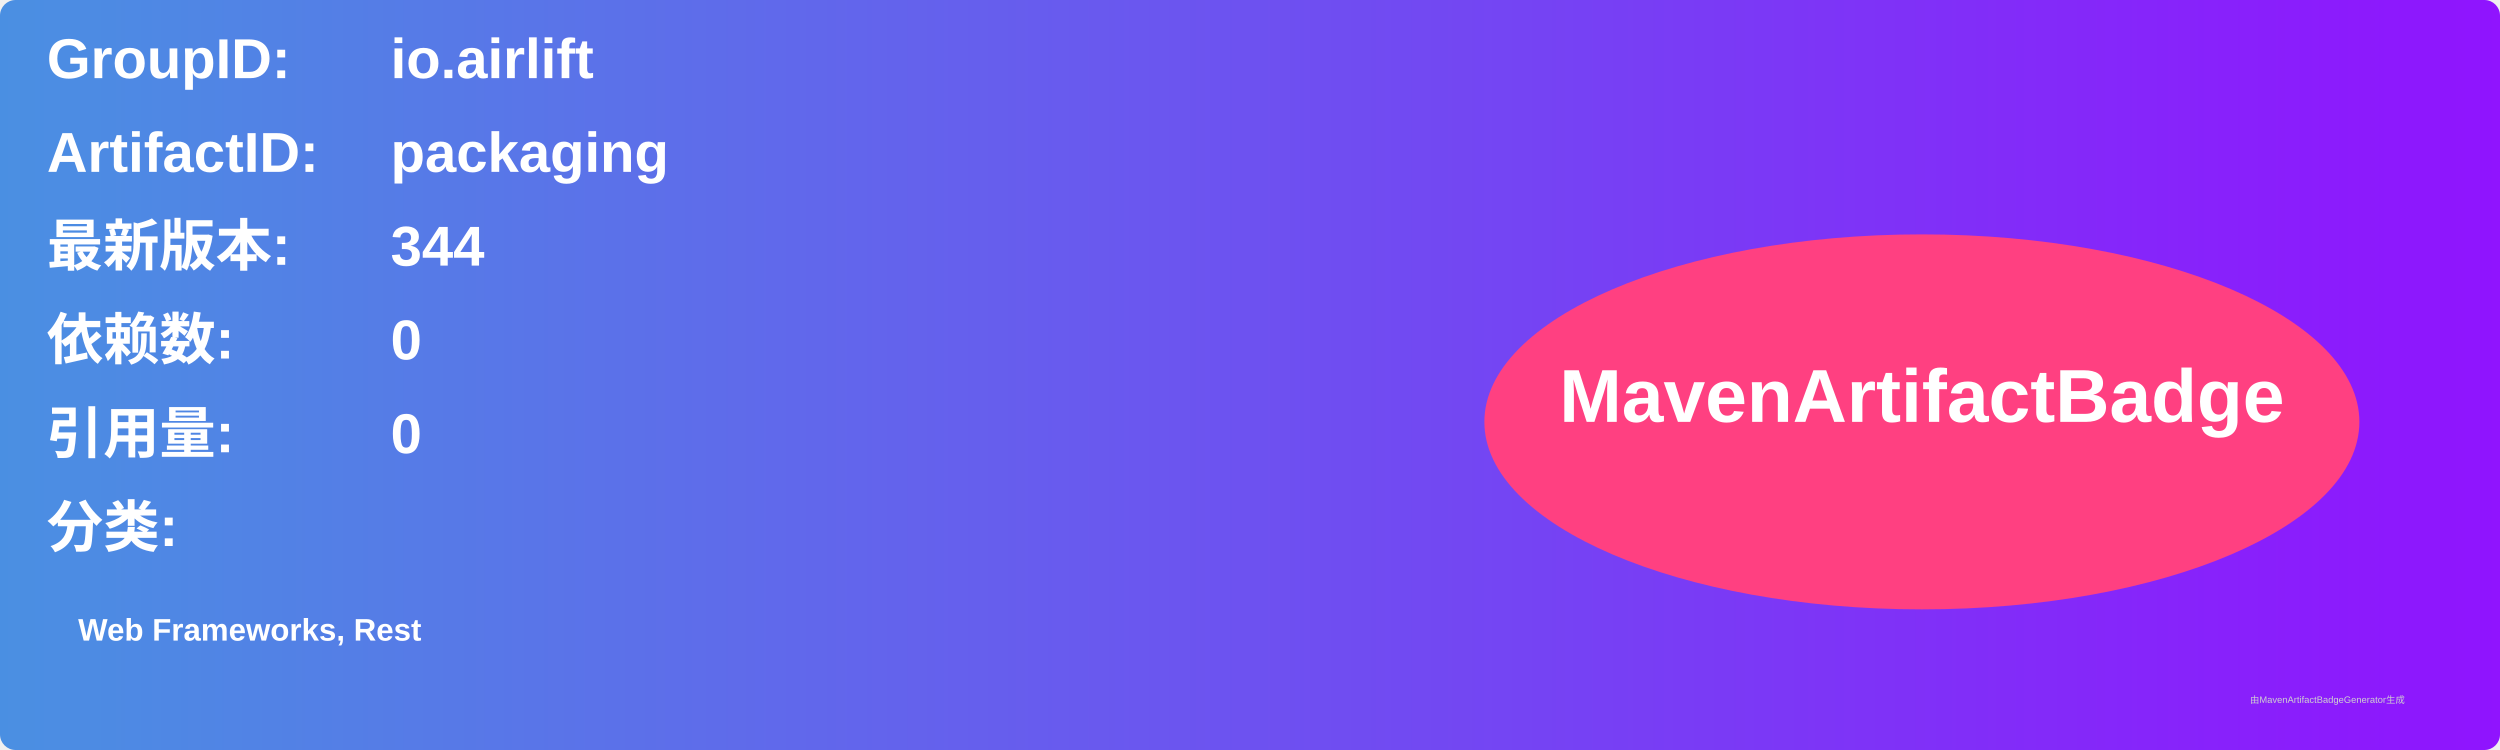
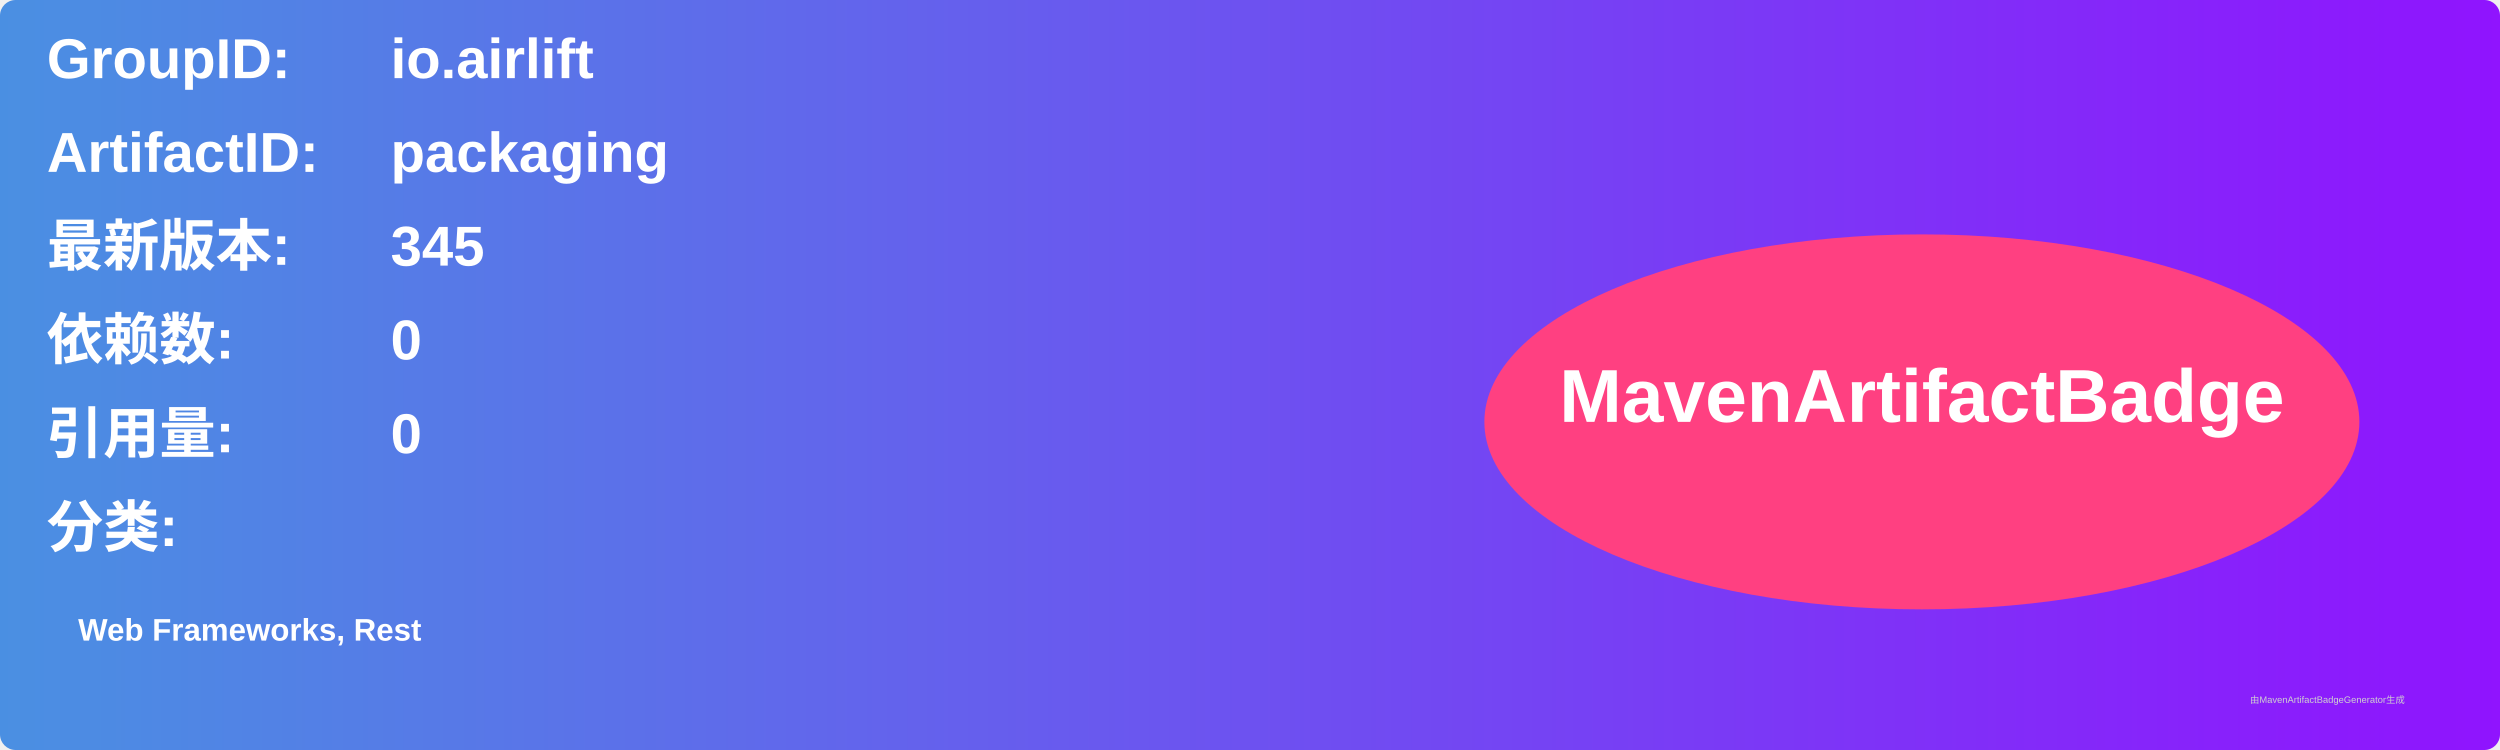
<svg xmlns="http://www.w3.org/2000/svg" width="800" height="240" viewBox="0 0 800 240">
  <linearGradient id="grad" x1="0%" y1="0%" x2="100%" y2="0%">
    <stop offset="0%" stop-color="#4a90e2" />
    <stop offset="100%" stop-color="#9013fe" />
  </linearGradient>
  <rect width="100%" height="100%" rx="5" ry="5" fill="url(#grad)" />
  <g transform="translate(15, 15)">
    <text x="0" y="10" font-family="Arial" font-size="18" fill="white" font-weight="bold" width="260">GroupID:</text>
    <text x="110" y="10" font-family="Arial" font-size="18" fill="white" font-weight="bold" width="460">io.airlift</text>
    <text x="0" y="40" font-family="Arial" font-size="18" fill="white" font-weight="bold" width="260">ArtifactID:</text>
    <text x="110" y="40" font-family="Arial" font-size="18" fill="white" font-weight="bold" width="460">packaging</text>
    <text x="0" y="70" font-family="Arial" font-size="18" fill="white" font-weight="bold">最新版本:</text>
    <text x="110" y="70" font-family="Arial" font-size="18" fill="white" font-weight="bold">
-       <tspan font-weight="bold">344</tspan>
+       <tspan font-weight="bold">345</tspan>
    </text>
    <text x="0" y="100" font-family="Arial" font-size="18" fill="white" font-weight="bold">依赖数: </text>
    <text x="110" y="100" font-family="Arial" font-size="18" fill="white">
      <tspan font-weight="bold">0</tspan>
    </text>
    <text x="0" y="130" font-family="Arial" font-size="18" fill="white" font-weight="bold">引用量: </text>
    <text x="110" y="130" font-family="Arial" font-size="18" fill="white">
      <tspan font-weight="bold">0</tspan>
    </text>
    <text x="0" y="160" font-family="Arial" font-size="18" fill="white" font-weight="bold">分类:</text>
    <text x="10" y="190" font-family="Arial" font-size="10" fill="white">
      <tspan font-weight="bold">Web Frameworks, Rest</tspan>
    </text>
    <ellipse cx="600" cy="120" rx="140" ry="60" fill="#ff4081" />
    <text x="600" y="120" text-anchor="middle" font-family="Arial" font-size="24" fill="white" font-weight="bold">MavenArtifactBadge</text>
  </g>
  <text x="720" y="225" font-family="Arial" font-size="3" fill="#d0d0d0">由MavenArtifactBadgeGenerator生成</text>
</svg>
